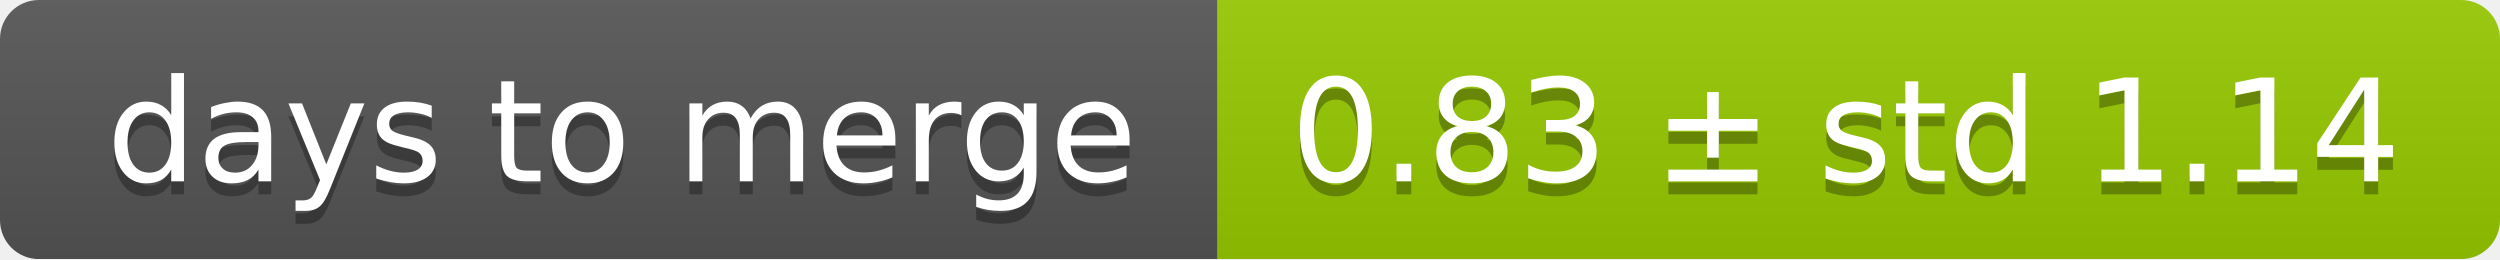
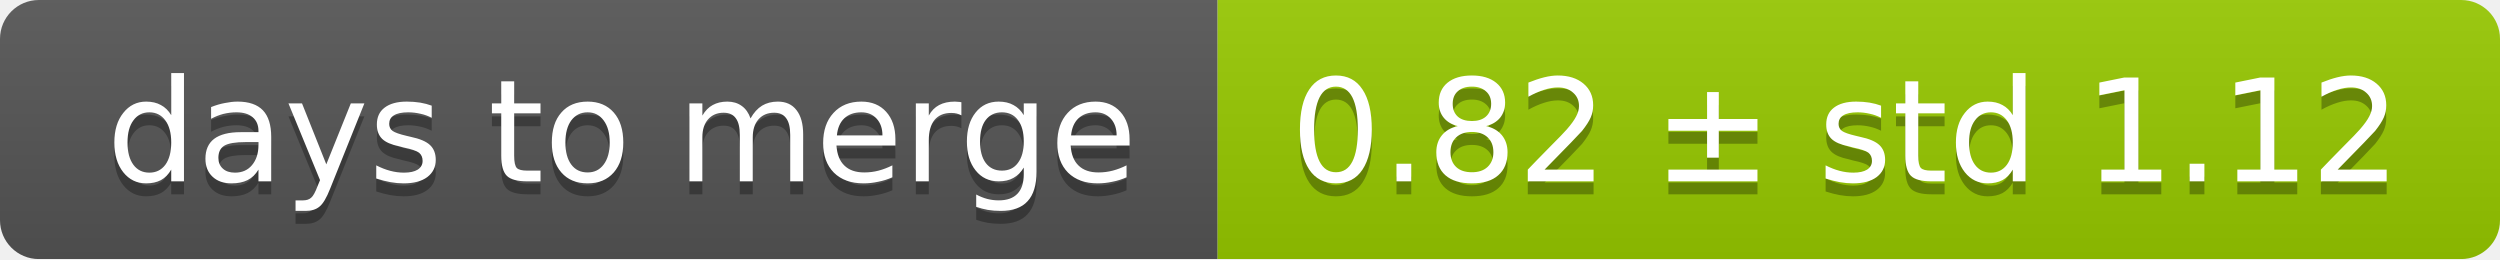
<svg xmlns="http://www.w3.org/2000/svg" width="193" height="20">
  <linearGradient id="smooth" x2="0" y2="100%">
    <stop offset="0" stop-color="#bbb" stop-opacity=".1" />
    <stop offset="1" stop-opacity=".1" />
  </linearGradient>
  <mask id="round">
    <rect width="193" height="20" rx="3" fill="#fff" />
  </mask>
  <g mask="url(#round)">
    <rect width="94" height="20" fill="#555" />
    <rect x="94" width="99" height="20" fill="#97ca00" />
    <rect width="193" height="20" fill="url(#smooth)" />
  </g>
  <g fill="#fff" text-anchor="middle" font-family="DejaVu Sans,Verdana,Geneva,sans-serif" font-size="11">
    <text x="48" y="15" fill="#010101" fill-opacity=".3">days to merge</text>
    <text x="48" y="14">days to merge</text>
-     <text x="142.5" y="15" fill="#010101" fill-opacity=".3">0.83 ± std 1.14</text>
-     <text x="142.5" y="14">0.83 ± std 1.14</text>
+     <text x="142.5" y="15" fill="#010101" fill-opacity=".3">0.82 ± std 1.12</text>
+     <text x="142.5" y="14">0.82 ± std 1.12</text>
  </g>
</svg>
